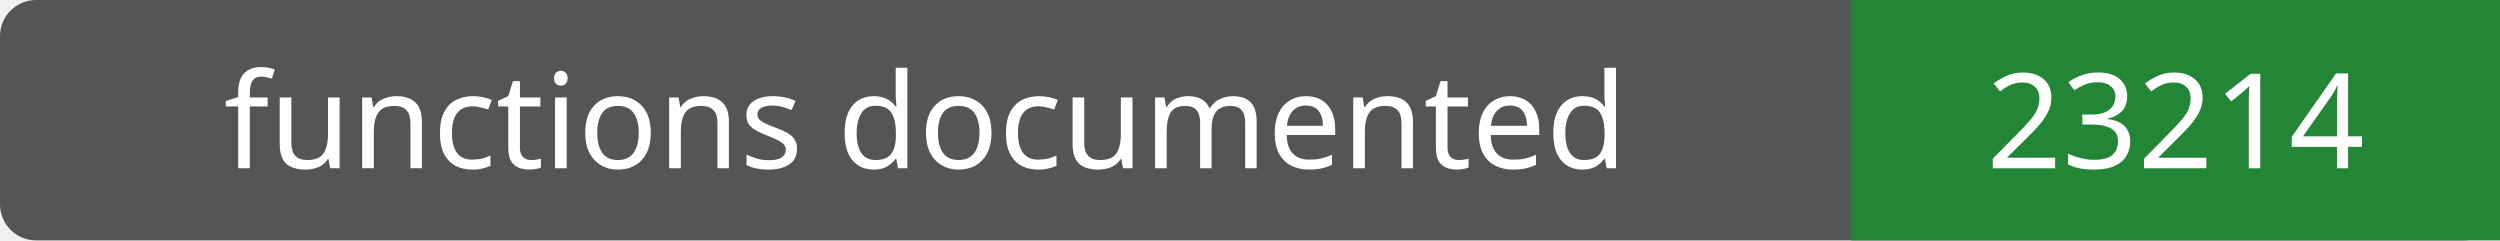
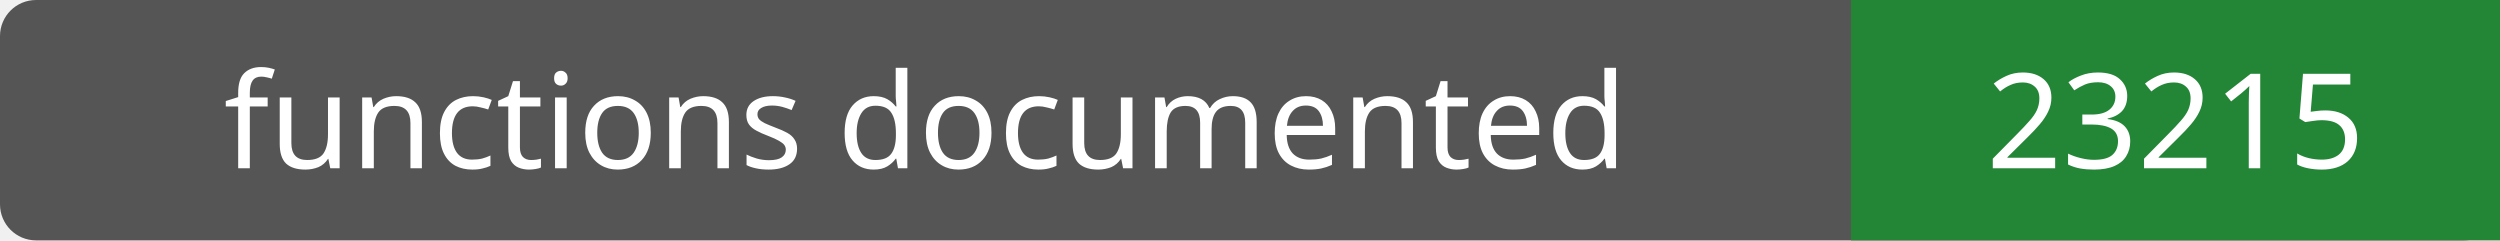
- <svg xmlns="http://www.w3.org/2000/svg" width="208" height="20" role="img" aria-label="functions documented: 23214">
+ <svg xmlns="http://www.w3.org/2000/svg" width="208" height="20" role="img" aria-label="functions documented: 23215">
  <rect width="208" height="20" rx="3" fill="#555" />
  <path fill="#238636" d="M154 0h54v20H154z" />
  <g fill="#fff" text-anchor="middle" font-family="Verdana,sans-serif" font-size="11">
    <text x="77.0" y="14">functions documented</text>
-     <text x="181.0" y="14">23214</text>
+     <text x="181.0" y="14">23215</text>
  </g>
</svg>
